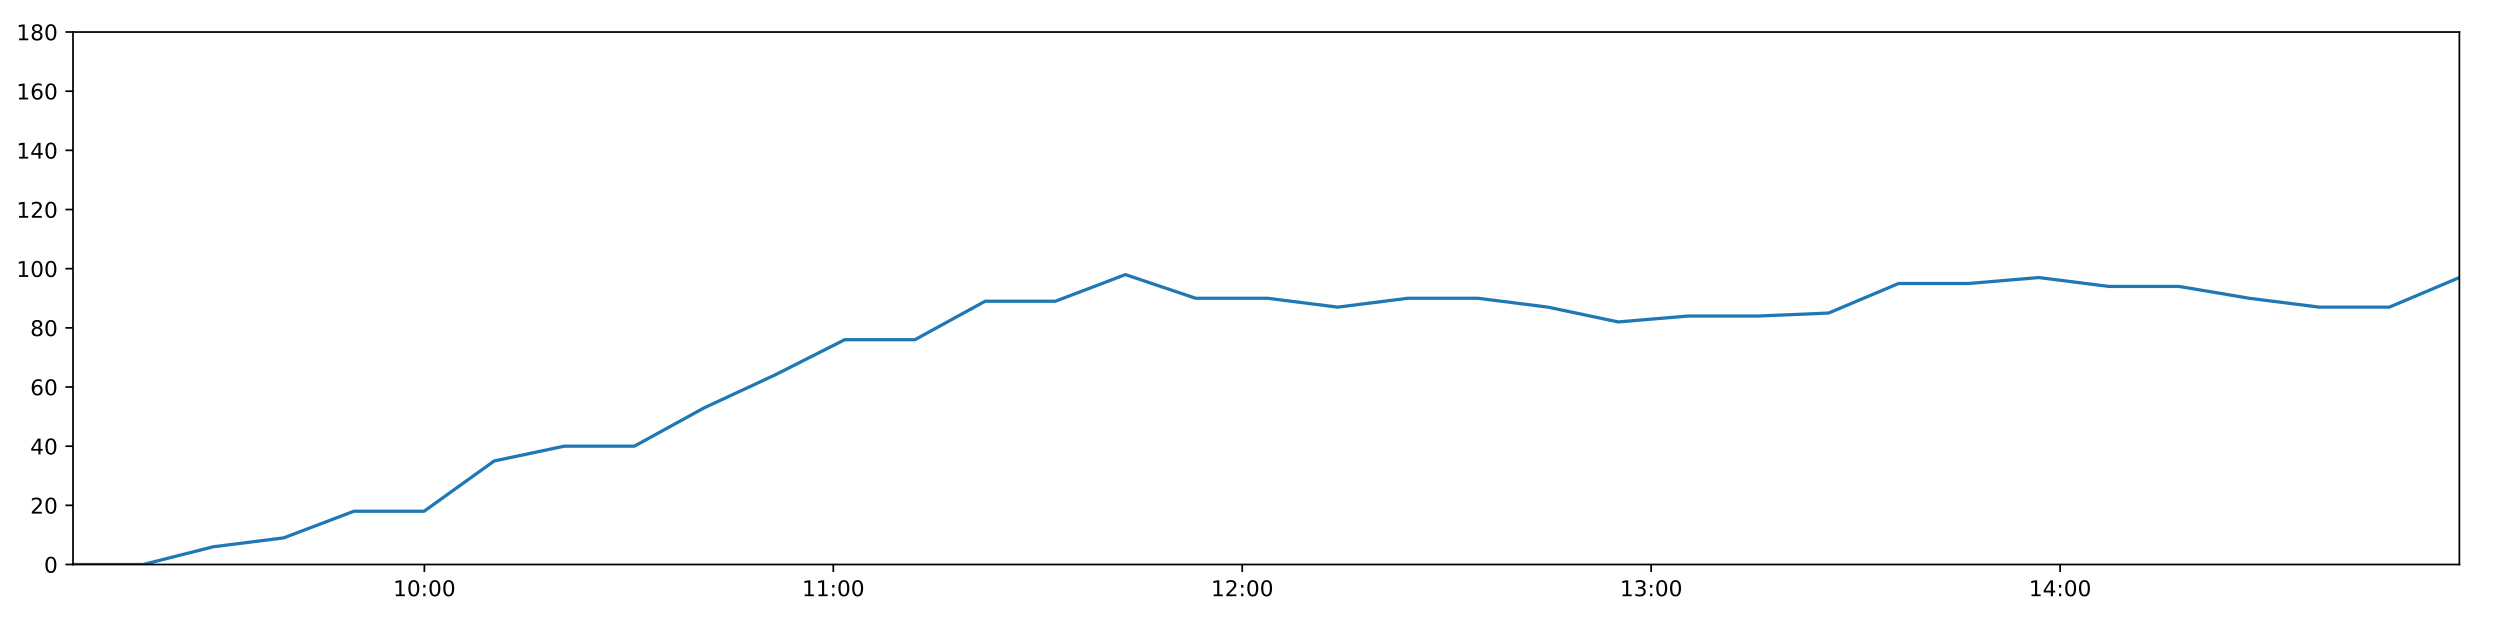
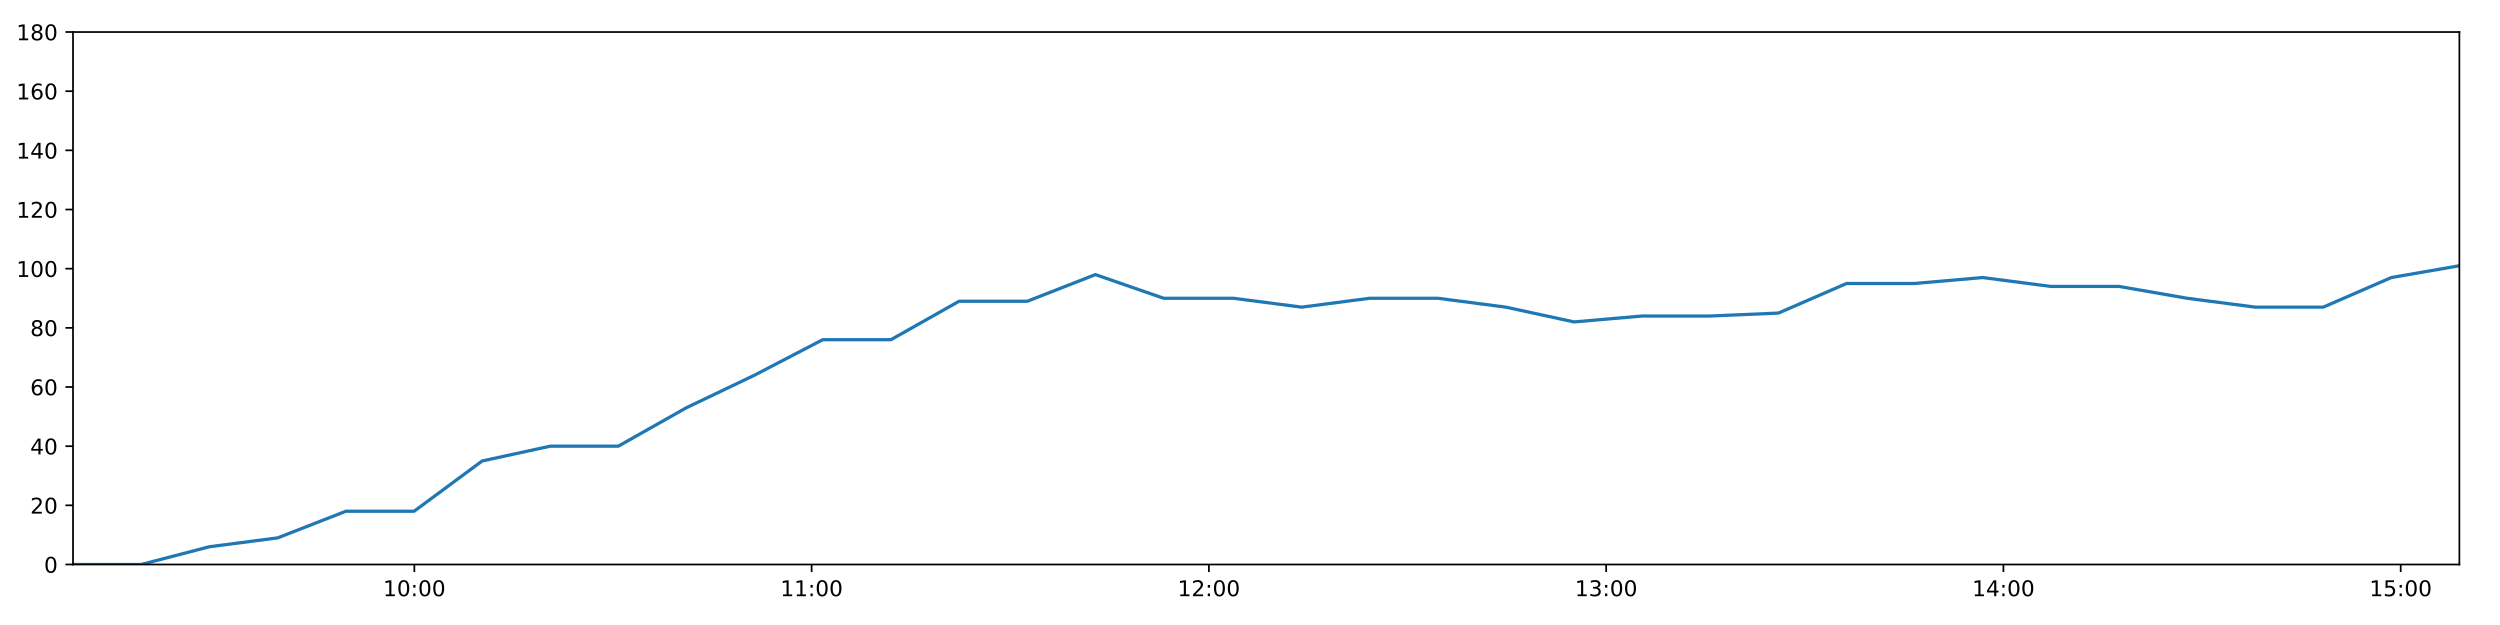
<svg xmlns="http://www.w3.org/2000/svg" xmlns:xlink="http://www.w3.org/1999/xlink" height="288pt" version="1.1" viewBox="0 0 1152 288" width="1152pt">
  <defs>
    <style type="text/css">
*{stroke-linecap:butt;stroke-linejoin:round;}
  </style>
  </defs>
  <g id="figure_1">
    <g id="patch_1">
      <path d="M 0 288  L 1152 288  L 1152 0  L 0 0  z " style="fill:#ffffff;" />
    </g>
    <g id="axes_1">
      <g id="patch_2">
        <path d="M 33.64 260.12  L 1133.28 260.12  L 1133.28 14.76  L 33.64 14.76  z " style="fill:#ffffff;" />
      </g>
      <g id="matplotlib.axis_1">
        <g id="xtick_1">
          <g id="line2d_1">
            <defs>
-               <path d="M 0 0  L 0 3.5  " id="mafb41c8f15" style="stroke:#000000;stroke-width:0.8;" />
-             </defs>
-             <g>
-               <use style="stroke:#000000;stroke-width:0.8;" x="195.551" xlink:href="#mafb41c8f15" y="260.12" />
+               <path d="M 0 0  L 0 3.5  " id="m70ce34fde4" style="stroke:#000000;stroke-width:0.8;" />
+             </defs>
+             <g>
+               <use style="stroke:#000000;stroke-width:0.8;" x="190.933" xlink:href="#m70ce34fde4" y="260.12" />
            </g>
          </g>
          <g id="text_1">
            <defs>
              <path d="M 12.406 8.297  L 28.516 8.297  L 28.516 63.922  L 10.984 60.406  L 10.984 69.391  L 28.422 72.906  L 38.281 72.906  L 38.281 8.297  L 54.391 8.297  L 54.391 0  L 12.406 0  z " id="DejaVuSans-49" />
              <path d="M 31.781 66.406  Q 24.172 66.406 20.328 58.906  Q 16.5 51.422 16.5 36.375  Q 16.5 21.391 20.328 13.891  Q 24.172 6.391 31.781 6.391  Q 39.453 6.391 43.281 13.891  Q 47.125 21.391 47.125 36.375  Q 47.125 51.422 43.281 58.906  Q 39.453 66.406 31.781 66.406  z M 31.781 74.219  Q 44.047 74.219 50.516 64.516  Q 56.984 54.828 56.984 36.375  Q 56.984 17.969 50.516 8.266  Q 44.047 -1.422 31.781 -1.422  Q 19.531 -1.422 13.062 8.266  Q 6.594 17.969 6.594 36.375  Q 6.594 54.828 13.062 64.516  Q 19.531 74.219 31.781 74.219  z " id="DejaVuSans-48" />
              <path d="M 11.719 12.406  L 22.016 12.406  L 22.016 0  L 11.719 0  z M 11.719 51.703  L 22.016 51.703  L 22.016 39.312  L 11.719 39.312  z " id="DejaVuSans-58" />
            </defs>
-             <g transform="translate(181.1418 274.7184)scale(0.1 -0.1)">
+             <g transform="translate(176.524 274.7184)scale(0.1 -0.1)">
              <use xlink:href="#DejaVuSans-49" />
              <use x="63.623" xlink:href="#DejaVuSans-48" />
              <use x="127.246" xlink:href="#DejaVuSans-58" />
              <use x="160.938" xlink:href="#DejaVuSans-48" />
              <use x="224.561" xlink:href="#DejaVuSans-48" />
            </g>
          </g>
        </g>
        <g id="xtick_2">
          <g id="line2d_2">
            <g>
-               <use style="stroke:#000000;stroke-width:0.8;" x="383.987" xlink:href="#mafb41c8f15" y="260.12" />
+               <use style="stroke:#000000;stroke-width:0.8;" x="373.995" xlink:href="#m70ce34fde4" y="260.12" />
            </g>
          </g>
          <g id="text_2">
-             <g transform="translate(369.5781 274.7184)scale(0.1 -0.1)">
+             <g transform="translate(359.5859 274.7184)scale(0.1 -0.1)">
              <use xlink:href="#DejaVuSans-49" />
              <use x="63.623" xlink:href="#DejaVuSans-49" />
              <use x="127.246" xlink:href="#DejaVuSans-58" />
              <use x="160.938" xlink:href="#DejaVuSans-48" />
              <use x="224.561" xlink:href="#DejaVuSans-48" />
            </g>
          </g>
        </g>
        <g id="xtick_3">
          <g id="line2d_3">
            <g>
-               <use style="stroke:#000000;stroke-width:0.8;" x="572.424" xlink:href="#mafb41c8f15" y="260.12" />
+               <use style="stroke:#000000;stroke-width:0.8;" x="557.057" xlink:href="#m70ce34fde4" y="260.12" />
            </g>
          </g>
          <g id="text_3">
            <defs>
              <path d="M 19.188 8.297  L 53.609 8.297  L 53.609 0  L 7.328 0  L 7.328 8.297  Q 12.938 14.109 22.625 23.891  Q 32.328 33.688 34.812 36.531  Q 39.547 41.844 41.422 45.531  Q 43.312 49.219 43.312 52.781  Q 43.312 58.594 39.234 62.25  Q 35.156 65.922 28.609 65.922  Q 23.969 65.922 18.812 64.312  Q 13.672 62.703 7.812 59.422  L 7.812 69.391  Q 13.766 71.781 18.938 73  Q 24.125 74.219 28.422 74.219  Q 39.75 74.219 46.484 68.547  Q 53.219 62.891 53.219 53.422  Q 53.219 48.922 51.531 44.891  Q 49.859 40.875 45.406 35.406  Q 44.188 33.984 37.641 27.219  Q 31.109 20.453 19.188 8.297  z " id="DejaVuSans-50" />
            </defs>
-             <g transform="translate(558.0144 274.7184)scale(0.1 -0.1)">
+             <g transform="translate(542.6478 274.7184)scale(0.1 -0.1)">
              <use xlink:href="#DejaVuSans-49" />
              <use x="63.623" xlink:href="#DejaVuSans-50" />
              <use x="127.246" xlink:href="#DejaVuSans-58" />
              <use x="160.938" xlink:href="#DejaVuSans-48" />
              <use x="224.561" xlink:href="#DejaVuSans-48" />
            </g>
          </g>
        </g>
        <g id="xtick_4">
          <g id="line2d_4">
            <g>
-               <use style="stroke:#000000;stroke-width:0.8;" x="760.86" xlink:href="#mafb41c8f15" y="260.12" />
+               <use style="stroke:#000000;stroke-width:0.8;" x="740.119" xlink:href="#m70ce34fde4" y="260.12" />
            </g>
          </g>
          <g id="text_4">
            <defs>
              <path d="M 40.578 39.312  Q 47.656 37.797 51.625 33  Q 55.609 28.219 55.609 21.188  Q 55.609 10.406 48.188 4.484  Q 40.766 -1.422 27.094 -1.422  Q 22.516 -1.422 17.656 -0.516  Q 12.797 0.391 7.625 2.203  L 7.625 11.719  Q 11.719 9.328 16.594 8.109  Q 21.484 6.891 26.812 6.891  Q 36.078 6.891 40.938 10.547  Q 45.797 14.203 45.797 21.188  Q 45.797 27.641 41.281 31.266  Q 36.766 34.906 28.719 34.906  L 20.219 34.906  L 20.219 43.016  L 29.109 43.016  Q 36.375 43.016 40.234 45.922  Q 44.094 48.828 44.094 54.297  Q 44.094 59.906 40.109 62.906  Q 36.141 65.922 28.719 65.922  Q 24.656 65.922 20.016 65.031  Q 15.375 64.156 9.812 62.312  L 9.812 71.094  Q 15.438 72.656 20.344 73.438  Q 25.25 74.219 29.594 74.219  Q 40.828 74.219 47.359 69.109  Q 53.906 64.016 53.906 55.328  Q 53.906 49.266 50.438 45.094  Q 46.969 40.922 40.578 39.312  z " id="DejaVuSans-51" />
            </defs>
-             <g transform="translate(746.4506 274.7184)scale(0.1 -0.1)">
+             <g transform="translate(725.7098 274.7184)scale(0.1 -0.1)">
              <use xlink:href="#DejaVuSans-49" />
              <use x="63.623" xlink:href="#DejaVuSans-51" />
              <use x="127.246" xlink:href="#DejaVuSans-58" />
              <use x="160.938" xlink:href="#DejaVuSans-48" />
              <use x="224.561" xlink:href="#DejaVuSans-48" />
            </g>
          </g>
        </g>
        <g id="xtick_5">
          <g id="line2d_5">
            <g>
-               <use style="stroke:#000000;stroke-width:0.8;" x="949.296" xlink:href="#mafb41c8f15" y="260.12" />
+               <use style="stroke:#000000;stroke-width:0.8;" x="923.181" xlink:href="#m70ce34fde4" y="260.12" />
            </g>
          </g>
          <g id="text_5">
            <defs>
              <path d="M 37.797 64.312  L 12.891 25.391  L 37.797 25.391  z M 35.203 72.906  L 47.609 72.906  L 47.609 25.391  L 58.016 25.391  L 58.016 17.188  L 47.609 17.188  L 47.609 0  L 37.797 0  L 37.797 17.188  L 4.891 17.188  L 4.891 26.703  z " id="DejaVuSans-52" />
            </defs>
-             <g transform="translate(934.8869 274.7184)scale(0.1 -0.1)">
+             <g transform="translate(908.7717 274.7184)scale(0.1 -0.1)">
              <use xlink:href="#DejaVuSans-49" />
              <use x="63.623" xlink:href="#DejaVuSans-52" />
+               <use x="127.246" xlink:href="#DejaVuSans-58" />
+               <use x="160.938" xlink:href="#DejaVuSans-48" />
+               <use x="224.561" xlink:href="#DejaVuSans-48" />
+             </g>
+           </g>
+         </g>
+         <g id="xtick_6">
+           <g id="line2d_6">
+             <g>
+               <use style="stroke:#000000;stroke-width:0.8;" x="1106.243" xlink:href="#m70ce34fde4" y="260.12" />
+             </g>
+           </g>
+           <g id="text_6">
+             <defs>
+               <path d="M 10.797 72.906  L 49.516 72.906  L 49.516 64.594  L 19.828 64.594  L 19.828 46.734  Q 21.969 47.469 24.109 47.828  Q 26.266 48.188 28.422 48.188  Q 40.625 48.188 47.75 41.5  Q 54.891 34.812 54.891 23.391  Q 54.891 11.625 47.562 5.094  Q 40.234 -1.422 26.906 -1.422  Q 22.312 -1.422 17.547 -0.641  Q 12.797 0.141 7.719 1.703  L 7.719 11.625  Q 12.109 9.234 16.797 8.062  Q 21.484 6.891 26.703 6.891  Q 35.156 6.891 40.078 11.328  Q 45.016 15.766 45.016 23.391  Q 45.016 31 40.078 35.438  Q 35.156 39.891 26.703 39.891  Q 22.75 39.891 18.812 39.016  Q 14.891 38.141 10.797 36.281  z " id="DejaVuSans-53" />
+             </defs>
+             <g transform="translate(1091.834 274.7184)scale(0.1 -0.1)">
+               <use xlink:href="#DejaVuSans-49" />
+               <use x="63.623" xlink:href="#DejaVuSans-53" />
              <use x="127.246" xlink:href="#DejaVuSans-58" />
              <use x="160.938" xlink:href="#DejaVuSans-48" />
              <use x="224.561" xlink:href="#DejaVuSans-48" />
            </g>
          </g>
        </g>
      </g>
      <g id="matplotlib.axis_2">
        <g id="ytick_1">
-           <g id="line2d_6">
-             <defs>
-               <path d="M 0 0  L -3.5 0  " id="m8e8f4b23ad" style="stroke:#000000;stroke-width:0.8;" />
-             </defs>
-             <g>
-               <use style="stroke:#000000;stroke-width:0.8;" x="33.64" xlink:href="#m8e8f4b23ad" y="260.12" />
-             </g>
-           </g>
-           <g id="text_6">
+           <g id="line2d_7">
+             <defs>
+               <path d="M 0 0  L -3.5 0  " id="mfbc9797a55" style="stroke:#000000;stroke-width:0.8;" />
+             </defs>
+             <g>
+               <use style="stroke:#000000;stroke-width:0.8;" x="33.64" xlink:href="#mfbc9797a55" y="260.12" />
+             </g>
+           </g>
+           <g id="text_7">
            <g transform="translate(20.2775 263.9192)scale(0.1 -0.1)">
              <use xlink:href="#DejaVuSans-48" />
            </g>
          </g>
        </g>
        <g id="ytick_2">
-           <g id="line2d_7">
-             <g>
-               <use style="stroke:#000000;stroke-width:0.8;" x="33.64" xlink:href="#m8e8f4b23ad" y="232.858" />
-             </g>
-           </g>
-           <g id="text_7">
+           <g id="line2d_8">
+             <g>
+               <use style="stroke:#000000;stroke-width:0.8;" x="33.64" xlink:href="#mfbc9797a55" y="232.858" />
+             </g>
+           </g>
+           <g id="text_8">
            <g transform="translate(13.915 236.657)scale(0.1 -0.1)">
              <use xlink:href="#DejaVuSans-50" />
              <use x="63.623" xlink:href="#DejaVuSans-48" />
            </g>
          </g>
        </g>
        <g id="ytick_3">
-           <g id="line2d_8">
-             <g>
-               <use style="stroke:#000000;stroke-width:0.8;" x="33.64" xlink:href="#m8e8f4b23ad" y="205.596" />
-             </g>
-           </g>
-           <g id="text_8">
+           <g id="line2d_9">
+             <g>
+               <use style="stroke:#000000;stroke-width:0.8;" x="33.64" xlink:href="#mfbc9797a55" y="205.596" />
+             </g>
+           </g>
+           <g id="text_9">
            <g transform="translate(13.915 209.3948)scale(0.1 -0.1)">
              <use xlink:href="#DejaVuSans-52" />
              <use x="63.623" xlink:href="#DejaVuSans-48" />
            </g>
          </g>
        </g>
        <g id="ytick_4">
-           <g id="line2d_9">
-             <g>
-               <use style="stroke:#000000;stroke-width:0.8;" x="33.64" xlink:href="#m8e8f4b23ad" y="178.333" />
-             </g>
-           </g>
-           <g id="text_9">
+           <g id="line2d_10">
+             <g>
+               <use style="stroke:#000000;stroke-width:0.8;" x="33.64" xlink:href="#mfbc9797a55" y="178.333" />
+             </g>
+           </g>
+           <g id="text_10">
            <defs>
              <path d="M 33.016 40.375  Q 26.375 40.375 22.484 35.828  Q 18.609 31.297 18.609 23.391  Q 18.609 15.531 22.484 10.953  Q 26.375 6.391 33.016 6.391  Q 39.656 6.391 43.531 10.953  Q 47.406 15.531 47.406 23.391  Q 47.406 31.297 43.531 35.828  Q 39.656 40.375 33.016 40.375  z M 52.594 71.297  L 52.594 62.312  Q 48.875 64.062 45.094 64.984  Q 41.312 65.922 37.594 65.922  Q 27.828 65.922 22.672 59.328  Q 17.531 52.734 16.797 39.406  Q 19.672 43.656 24.016 45.922  Q 28.375 48.188 33.594 48.188  Q 44.578 48.188 50.953 41.516  Q 57.328 34.859 57.328 23.391  Q 57.328 12.156 50.688 5.359  Q 44.047 -1.422 33.016 -1.422  Q 20.359 -1.422 13.672 8.266  Q 6.984 17.969 6.984 36.375  Q 6.984 53.656 15.188 63.938  Q 23.391 74.219 37.203 74.219  Q 40.922 74.219 44.703 73.484  Q 48.484 72.75 52.594 71.297  z " id="DejaVuSans-54" />
            </defs>
            <g transform="translate(13.915 182.1326)scale(0.1 -0.1)">
              <use xlink:href="#DejaVuSans-54" />
              <use x="63.623" xlink:href="#DejaVuSans-48" />
            </g>
          </g>
        </g>
        <g id="ytick_5">
-           <g id="line2d_10">
-             <g>
-               <use style="stroke:#000000;stroke-width:0.8;" x="33.64" xlink:href="#m8e8f4b23ad" y="151.071" />
-             </g>
-           </g>
-           <g id="text_10">
+           <g id="line2d_11">
+             <g>
+               <use style="stroke:#000000;stroke-width:0.8;" x="33.64" xlink:href="#mfbc9797a55" y="151.071" />
+             </g>
+           </g>
+           <g id="text_11">
            <defs>
              <path d="M 31.781 34.625  Q 24.75 34.625 20.719 30.859  Q 16.703 27.094 16.703 20.516  Q 16.703 13.922 20.719 10.156  Q 24.75 6.391 31.781 6.391  Q 38.812 6.391 42.859 10.172  Q 46.922 13.969 46.922 20.516  Q 46.922 27.094 42.891 30.859  Q 38.875 34.625 31.781 34.625  z M 21.922 38.812  Q 15.578 40.375 12.031 44.719  Q 8.5 49.078 8.5 55.328  Q 8.5 64.062 14.719 69.141  Q 20.953 74.219 31.781 74.219  Q 42.672 74.219 48.875 69.141  Q 55.078 64.062 55.078 55.328  Q 55.078 49.078 51.531 44.719  Q 48 40.375 41.703 38.812  Q 48.828 37.156 52.797 32.312  Q 56.781 27.484 56.781 20.516  Q 56.781 9.906 50.312 4.234  Q 43.844 -1.422 31.781 -1.422  Q 19.734 -1.422 13.25 4.234  Q 6.781 9.906 6.781 20.516  Q 6.781 27.484 10.781 32.312  Q 14.797 37.156 21.922 38.812  z M 18.312 54.391  Q 18.312 48.734 21.844 45.562  Q 25.391 42.391 31.781 42.391  Q 38.141 42.391 41.719 45.562  Q 45.312 48.734 45.312 54.391  Q 45.312 60.062 41.719 63.234  Q 38.141 66.406 31.781 66.406  Q 25.391 66.406 21.844 63.234  Q 18.312 60.062 18.312 54.391  z " id="DejaVuSans-56" />
            </defs>
            <g transform="translate(13.915 154.8703)scale(0.1 -0.1)">
              <use xlink:href="#DejaVuSans-56" />
              <use x="63.623" xlink:href="#DejaVuSans-48" />
            </g>
          </g>
        </g>
        <g id="ytick_6">
-           <g id="line2d_11">
-             <g>
-               <use style="stroke:#000000;stroke-width:0.8;" x="33.64" xlink:href="#m8e8f4b23ad" y="123.809" />
-             </g>
-           </g>
-           <g id="text_11">
+           <g id="line2d_12">
+             <g>
+               <use style="stroke:#000000;stroke-width:0.8;" x="33.64" xlink:href="#mfbc9797a55" y="123.809" />
+             </g>
+           </g>
+           <g id="text_12">
            <g transform="translate(7.5525 127.6081)scale(0.1 -0.1)">
              <use xlink:href="#DejaVuSans-49" />
              <use x="63.623" xlink:href="#DejaVuSans-48" />
              <use x="127.246" xlink:href="#DejaVuSans-48" />
            </g>
          </g>
        </g>
        <g id="ytick_7">
-           <g id="line2d_12">
-             <g>
-               <use style="stroke:#000000;stroke-width:0.8;" x="33.64" xlink:href="#m8e8f4b23ad" y="96.547" />
-             </g>
-           </g>
-           <g id="text_12">
+           <g id="line2d_13">
+             <g>
+               <use style="stroke:#000000;stroke-width:0.8;" x="33.64" xlink:href="#mfbc9797a55" y="96.547" />
+             </g>
+           </g>
+           <g id="text_13">
            <g transform="translate(7.5525 100.3459)scale(0.1 -0.1)">
              <use xlink:href="#DejaVuSans-49" />
              <use x="63.623" xlink:href="#DejaVuSans-50" />
              <use x="127.246" xlink:href="#DejaVuSans-48" />
            </g>
          </g>
        </g>
        <g id="ytick_8">
-           <g id="line2d_13">
-             <g>
-               <use style="stroke:#000000;stroke-width:0.8;" x="33.64" xlink:href="#m8e8f4b23ad" y="69.284" />
-             </g>
-           </g>
-           <g id="text_13">
+           <g id="line2d_14">
+             <g>
+               <use style="stroke:#000000;stroke-width:0.8;" x="33.64" xlink:href="#mfbc9797a55" y="69.284" />
+             </g>
+           </g>
+           <g id="text_14">
            <g transform="translate(7.5525 73.08366)scale(0.1 -0.1)">
              <use xlink:href="#DejaVuSans-49" />
              <use x="63.623" xlink:href="#DejaVuSans-52" />
              <use x="127.246" xlink:href="#DejaVuSans-48" />
            </g>
          </g>
        </g>
        <g id="ytick_9">
-           <g id="line2d_14">
-             <g>
-               <use style="stroke:#000000;stroke-width:0.8;" x="33.64" xlink:href="#m8e8f4b23ad" y="42.022" />
-             </g>
-           </g>
-           <g id="text_14">
+           <g id="line2d_15">
+             <g>
+               <use style="stroke:#000000;stroke-width:0.8;" x="33.64" xlink:href="#mfbc9797a55" y="42.022" />
+             </g>
+           </g>
+           <g id="text_15">
            <g transform="translate(7.5525 45.82144)scale(0.1 -0.1)">
              <use xlink:href="#DejaVuSans-49" />
              <use x="63.623" xlink:href="#DejaVuSans-54" />
              <use x="127.246" xlink:href="#DejaVuSans-48" />
            </g>
          </g>
        </g>
        <g id="ytick_10">
-           <g id="line2d_15">
-             <g>
-               <use style="stroke:#000000;stroke-width:0.8;" x="33.64" xlink:href="#m8e8f4b23ad" y="14.76" />
-             </g>
-           </g>
-           <g id="text_15">
+           <g id="line2d_16">
+             <g>
+               <use style="stroke:#000000;stroke-width:0.8;" x="33.64" xlink:href="#mfbc9797a55" y="14.76" />
+             </g>
+           </g>
+           <g id="text_16">
            <g transform="translate(7.5525 18.55922)scale(0.1 -0.1)">
              <use xlink:href="#DejaVuSans-49" />
              <use x="63.623" xlink:href="#DejaVuSans-56" />
              <use x="127.246" xlink:href="#DejaVuSans-48" />
            </g>
          </g>
        </g>
      </g>
-       <g id="line2d_16">
-         <path clip-path="url(#p0785a51b63)" d="M 33.64 260.12  L 65.953 260.12  L 98.317 251.941  L 130.704 247.852  L 163.054 235.584  L 195.417 235.584  L 227.715 212.411  L 259.996 205.596  L 292.284 205.596  L 324.595 187.875  L 356.887 172.881  L 389.262 156.524  L 421.61 156.524  L 453.951 138.803  L 486.317 138.803  L 518.6 126.535  L 550.962 137.44  L 584.063 137.44  L 616.401 141.529  L 648.689 137.44  L 680.983 137.44  L 713.27 141.529  L 745.63 148.345  L 777.919 145.619  L 810.304 145.619  L 842.594 144.256  L 874.892 130.624  L 907.182 130.624  L 939.485 127.898  L 971.774 131.988  L 1004.126 131.988  L 1036.428 137.44  L 1068.71 141.529  L 1101.001 141.529  L 1133.28 127.898  " style="fill:none;stroke:#1f77b4;stroke-linecap:square;stroke-width:1.5;" />
+       <g id="line2d_17">
+         <path clip-path="url(#pb4708a0bd9)" d="M 33.64 260.12  L 65.032 260.12  L 96.472 251.941  L 127.936 247.852  L 159.363 235.584  L 190.803 235.584  L 222.18 212.411  L 253.54 205.596  L 284.908 205.596  L 316.297 187.875  L 347.668 172.881  L 379.119 156.524  L 410.545 156.524  L 441.963 138.803  L 473.406 138.803  L 504.769 126.535  L 536.208 137.44  L 568.364 137.44  L 599.78 141.529  L 631.147 137.44  L 662.52 137.44  L 693.887 141.529  L 725.324 148.345  L 756.692 145.619  L 788.153 145.619  L 819.522 144.256  L 850.899 130.624  L 882.268 130.624  L 913.65 127.898  L 945.017 131.988  L 976.447 131.988  L 1007.828 137.44  L 1039.189 141.529  L 1070.559 141.529  L 1101.917 127.898  L 1133.28 122.446  " style="fill:none;stroke:#1f77b4;stroke-linecap:square;stroke-width:1.5;" />
      </g>
      <g id="patch_3">
        <path d="M 33.64 260.12  L 33.64 14.76  " style="fill:none;stroke:#000000;stroke-linecap:square;stroke-linejoin:miter;stroke-width:0.8;" />
      </g>
      <g id="patch_4">
        <path d="M 1133.28 260.12  L 1133.28 14.76  " style="fill:none;stroke:#000000;stroke-linecap:square;stroke-linejoin:miter;stroke-width:0.8;" />
      </g>
      <g id="patch_5">
        <path d="M 33.64 260.12  L 1133.28 260.12  " style="fill:none;stroke:#000000;stroke-linecap:square;stroke-linejoin:miter;stroke-width:0.8;" />
      </g>
      <g id="patch_6">
        <path d="M 33.64 14.76  L 1133.28 14.76  " style="fill:none;stroke:#000000;stroke-linecap:square;stroke-linejoin:miter;stroke-width:0.8;" />
      </g>
    </g>
  </g>
  <defs>
-     <clipPath id="p0785a51b63">
+     <clipPath id="pb4708a0bd9">
      <rect height="245.36" width="1099.64" x="33.64" y="14.76" />
    </clipPath>
  </defs>
</svg>
